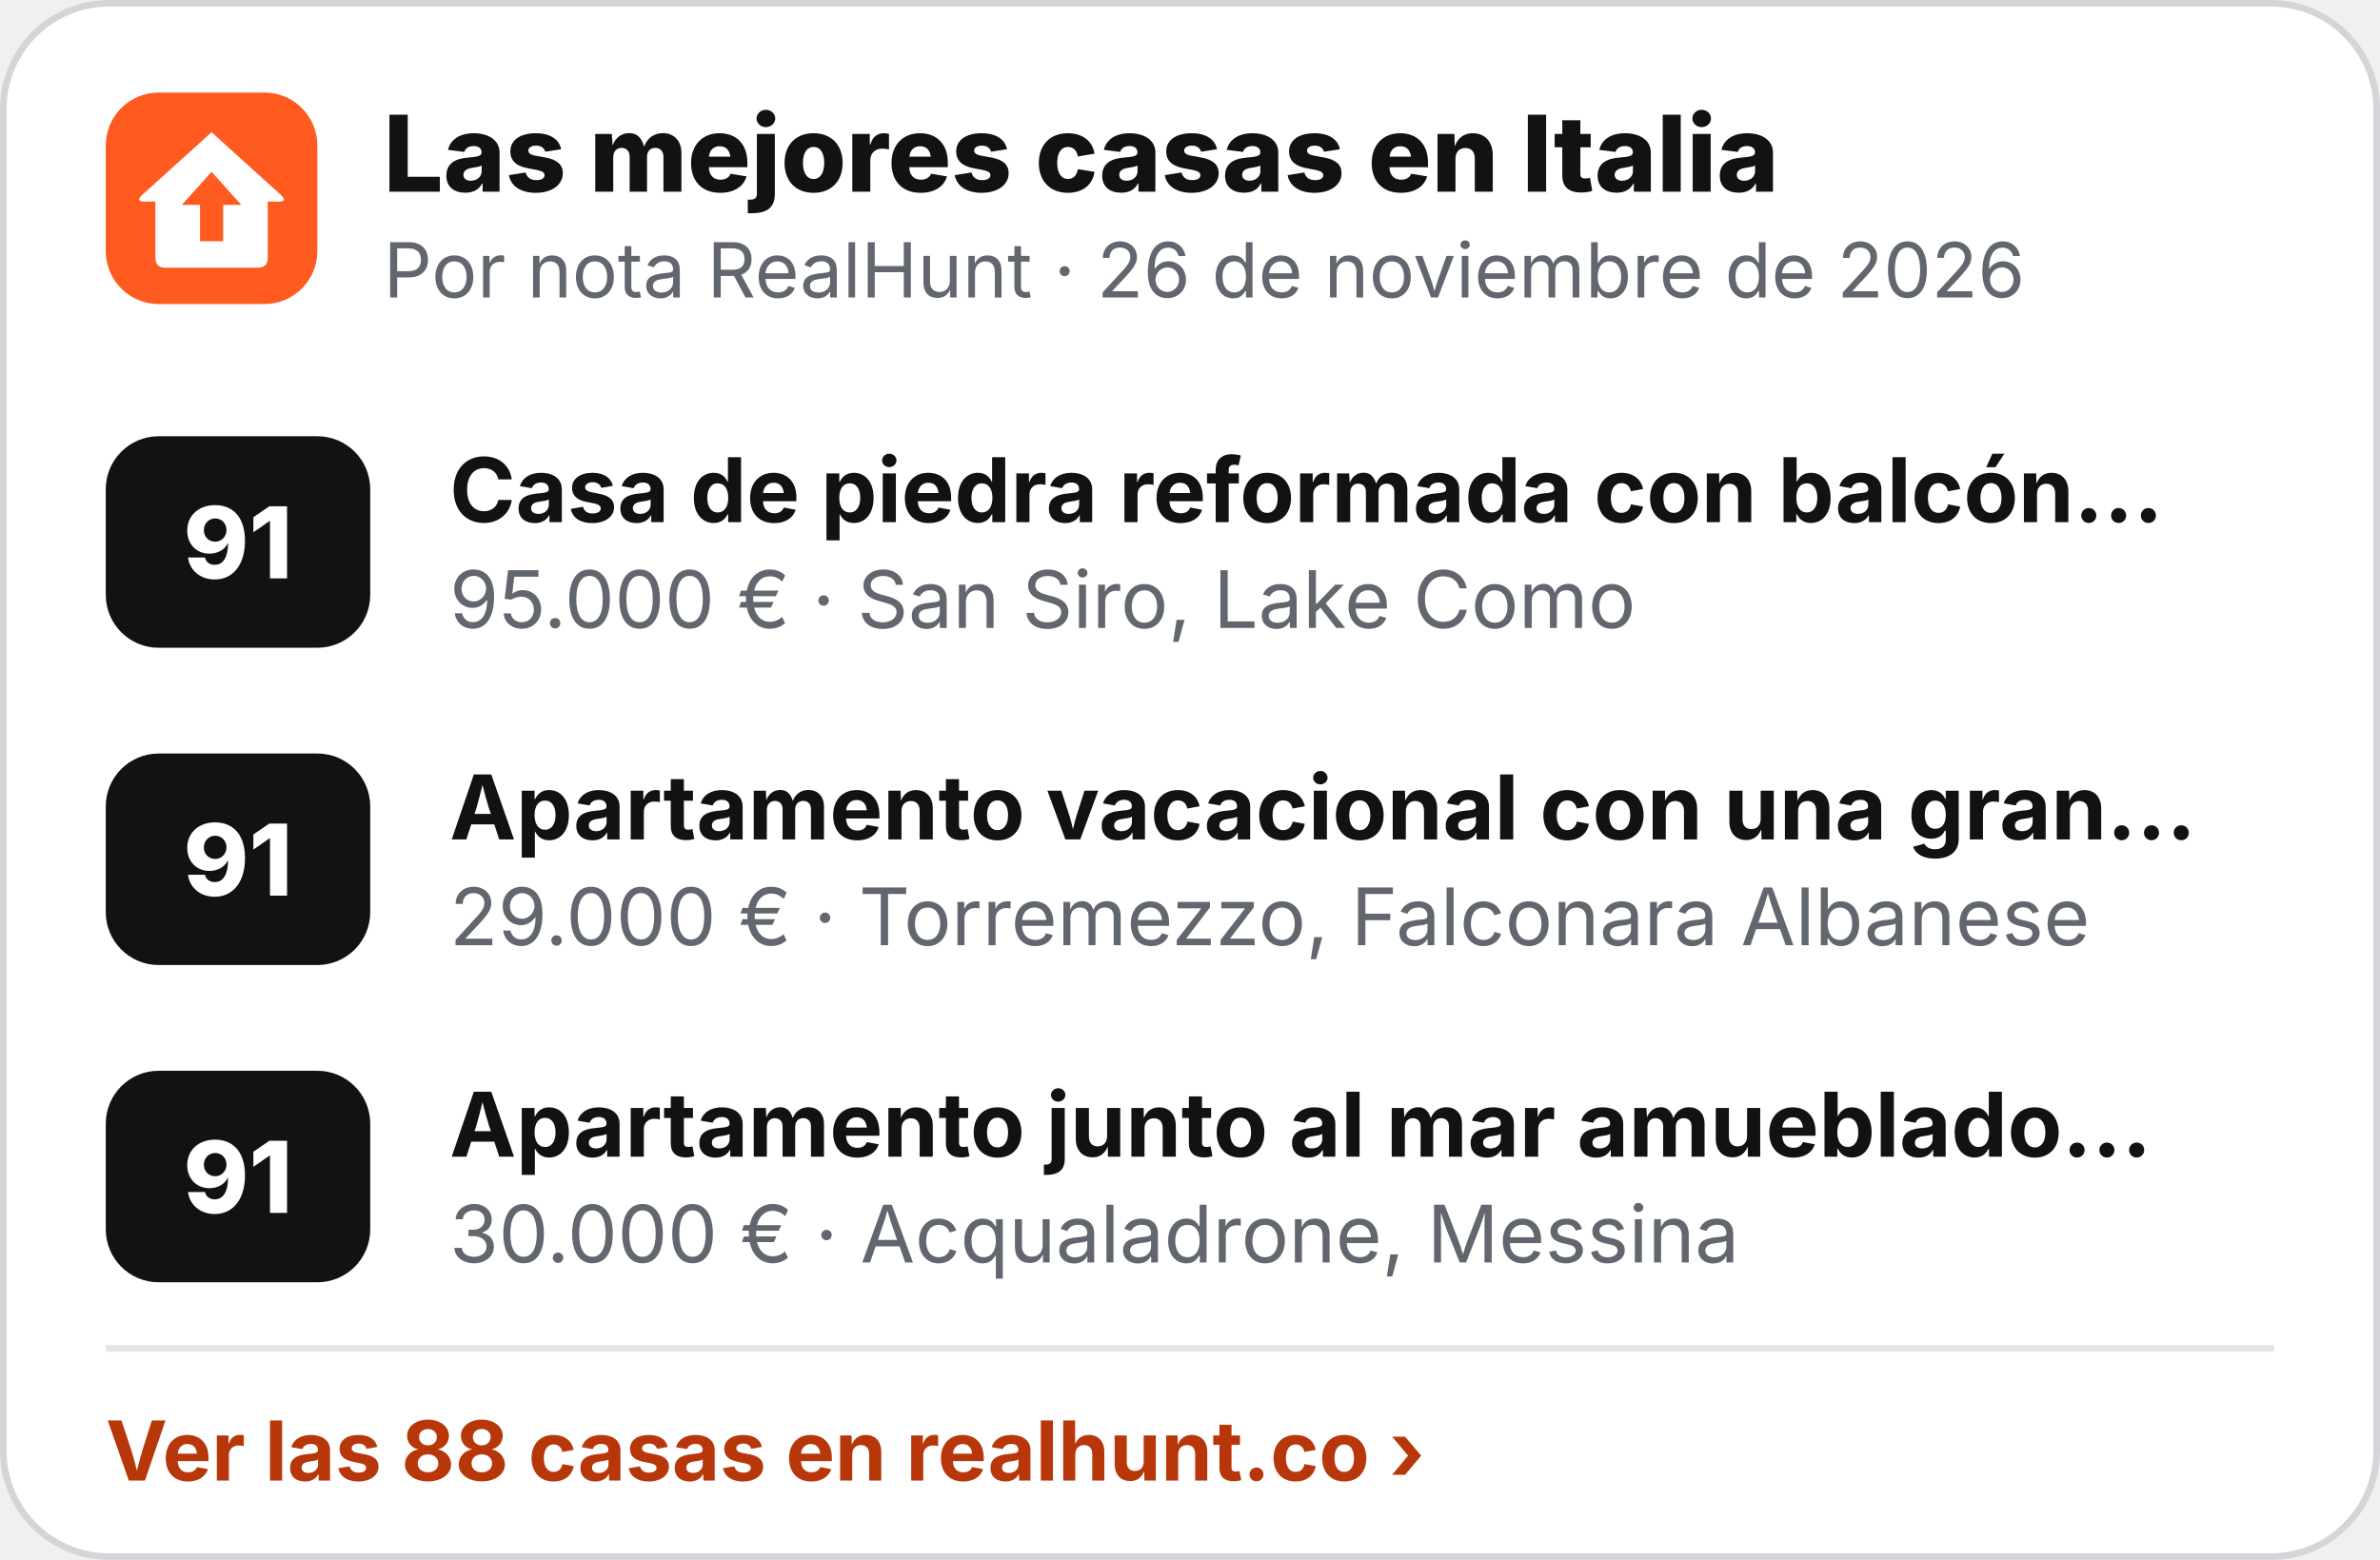
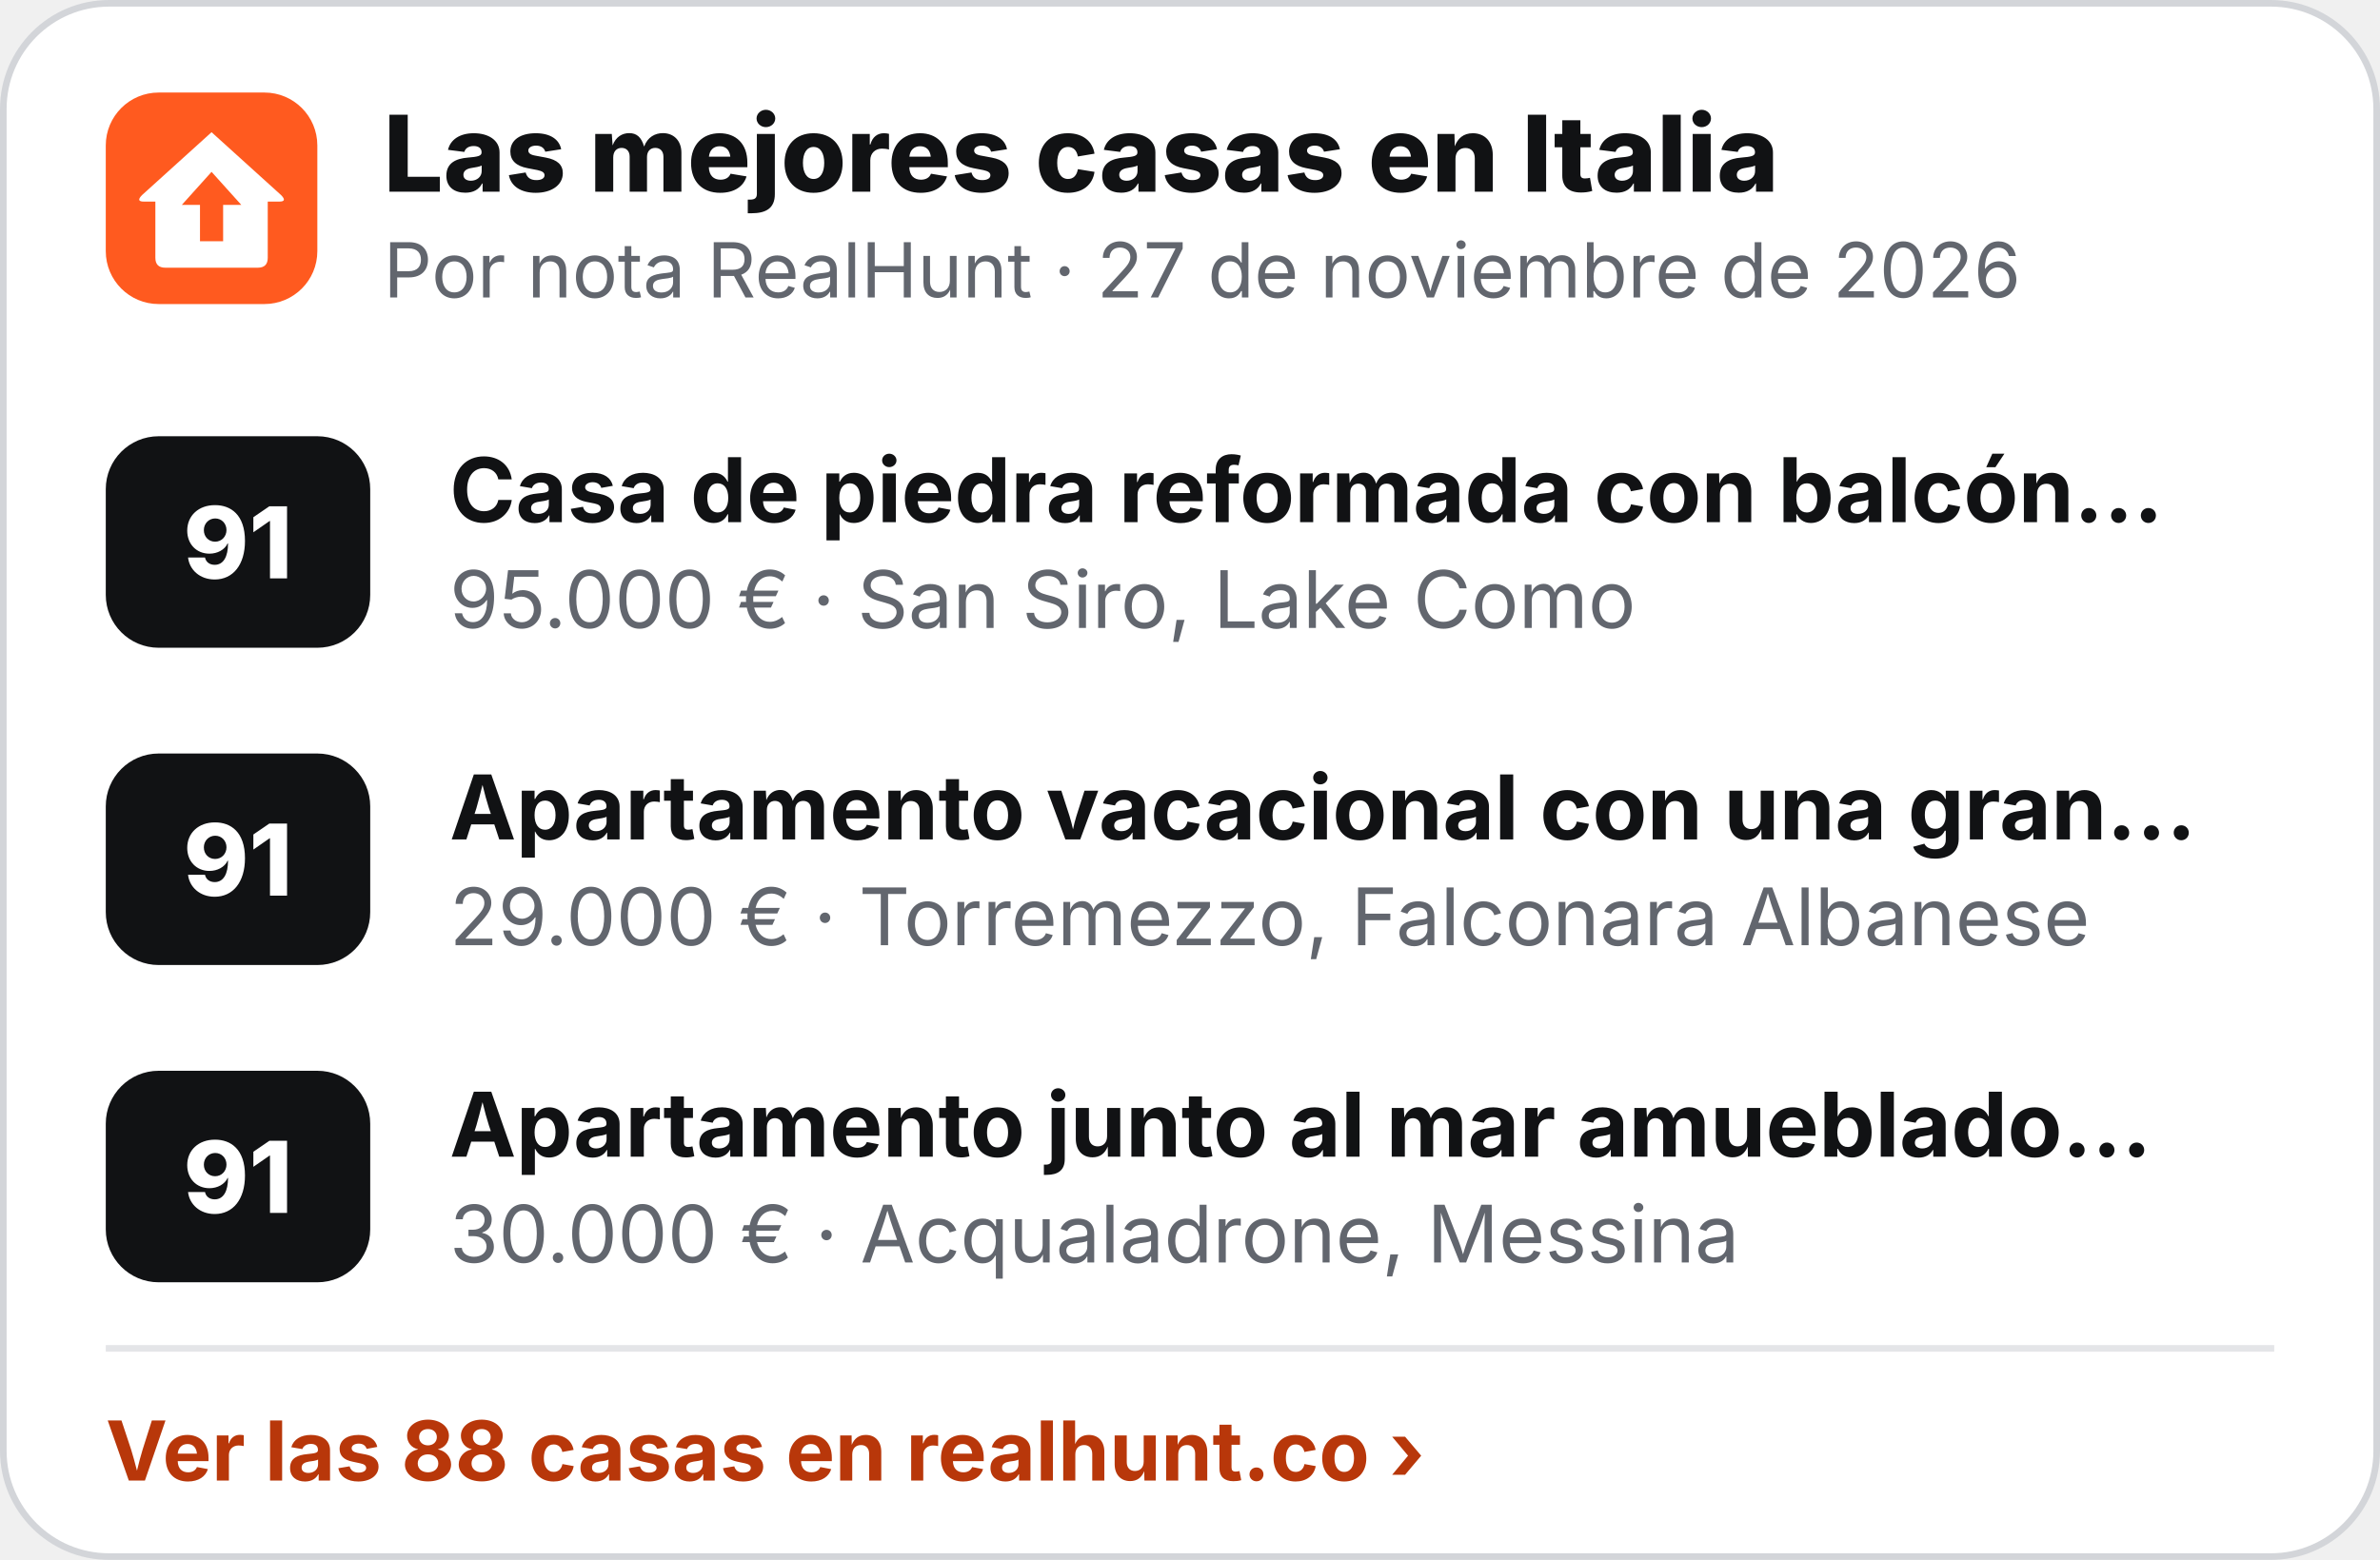
<svg xmlns="http://www.w3.org/2000/svg" width="360" height="236" viewBox="0 0 360 236" role="img" aria-label="Las mejores casas en Italia">
  <rect x=".5" y=".5" width="359" height="235" rx="16" fill="#fff" stroke="#D3D5D9" />
  <g transform="translate(16 14) scale(.5)">
    <rect width="64" height="64" rx="16" fill="#FF5A1F" />
    <path d="M32 12 L53 31 Q55 33 52.5 33 L49 33 L49 50 Q49 53 46 53 L18 53 Q15 53 15 50 L15 33 L11.5 33 Q9 33 11 31 Z" fill="#fff" />
    <path d="M32 24 L41 34 L35.5 34 L35.5 45 L28.5 45 L28.5 34 L23 34 Z" fill="#FF5A1F" />
  </g>
  <text x="58" y="29" font-family="Inter,'Segoe UI',Helvetica,Arial,sans-serif" font-size="16" font-weight="800" fill="#111214">Las mejores casas en Italia</text>
-   <text x="58" y="45" font-family="Inter,'Segoe UI',Helvetica,Arial,sans-serif" font-size="11.5" fill="#62666E">Por nota RealHunt · 26 de noviembre de 2026</text>
+   <text x="58" y="45" font-family="Inter,'Segoe UI',Helvetica,Arial,sans-serif" font-size="11.5" fill="#62666E">Por nota RealHunt · 27 de noviembre de 2026</text>
  <rect x="16" y="66" width="40" height="32" rx="8" fill="#111214" />
  <text x="36" y="87.5" text-anchor="middle" font-family="Inter,'Segoe UI',Helvetica,Arial,sans-serif" font-size="15" font-weight="800" fill="#fff">91</text>
  <text x="68" y="79" font-family="Inter,'Segoe UI',Helvetica,Arial,sans-serif" font-size="13.5" font-weight="700" fill="#111214">Casa de piedra reformada con balcón…</text>
  <text x="68" y="95" font-family="Inter,'Segoe UI',Helvetica,Arial,sans-serif" font-size="12" fill="#62666E">95.000 € · San Siro, Lake Como</text>
  <rect x="16" y="114" width="40" height="32" rx="8" fill="#111214" />
  <text x="36" y="135.5" text-anchor="middle" font-family="Inter,'Segoe UI',Helvetica,Arial,sans-serif" font-size="15" font-weight="800" fill="#fff">91</text>
  <text x="68" y="127" font-family="Inter,'Segoe UI',Helvetica,Arial,sans-serif" font-size="13.5" font-weight="700" fill="#111214">Apartamento vacacional con una gran…</text>
  <text x="68" y="143" font-family="Inter,'Segoe UI',Helvetica,Arial,sans-serif" font-size="12" fill="#62666E">29.000 € · Torremezzo, Falconara Albanese</text>
  <rect x="16" y="162" width="40" height="32" rx="8" fill="#111214" />
  <text x="36" y="183.5" text-anchor="middle" font-family="Inter,'Segoe UI',Helvetica,Arial,sans-serif" font-size="15" font-weight="800" fill="#fff">91</text>
  <text x="68" y="175" font-family="Inter,'Segoe UI',Helvetica,Arial,sans-serif" font-size="13.5" font-weight="700" fill="#111214">Apartamento junto al mar amueblado…</text>
  <text x="68" y="191" font-family="Inter,'Segoe UI',Helvetica,Arial,sans-serif" font-size="12" fill="#62666E">30.000 € · Acqualadrone, Messina</text>
  <line x1="16" y1="204" x2="344" y2="204" stroke="#E4E5E8" />
  <text x="16" y="224" font-family="Inter,'Segoe UI',Helvetica,Arial,sans-serif" font-size="12.5" font-weight="700" fill="#B8370A">Ver las 88 casas en realhunt.co ›</text>
</svg>
